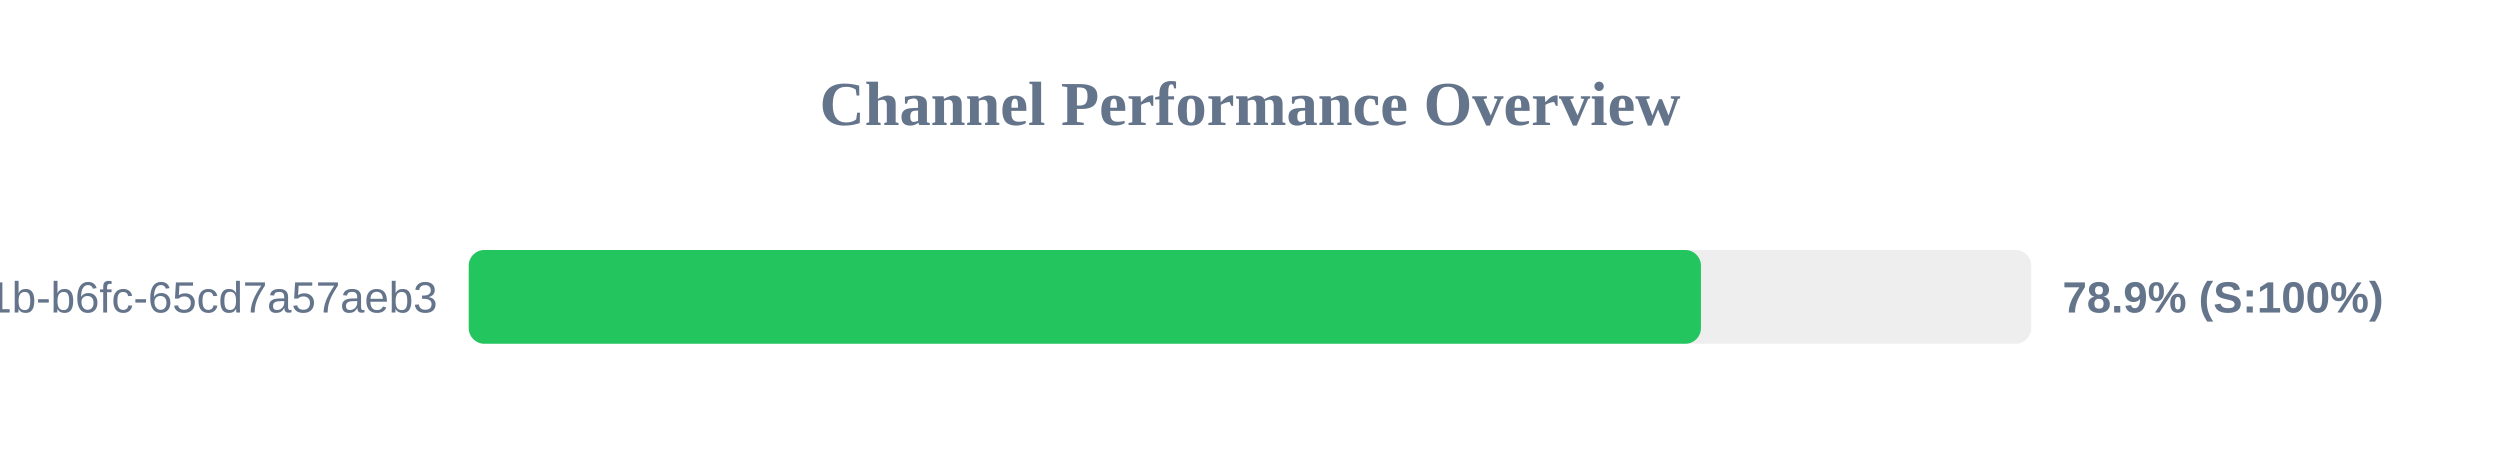
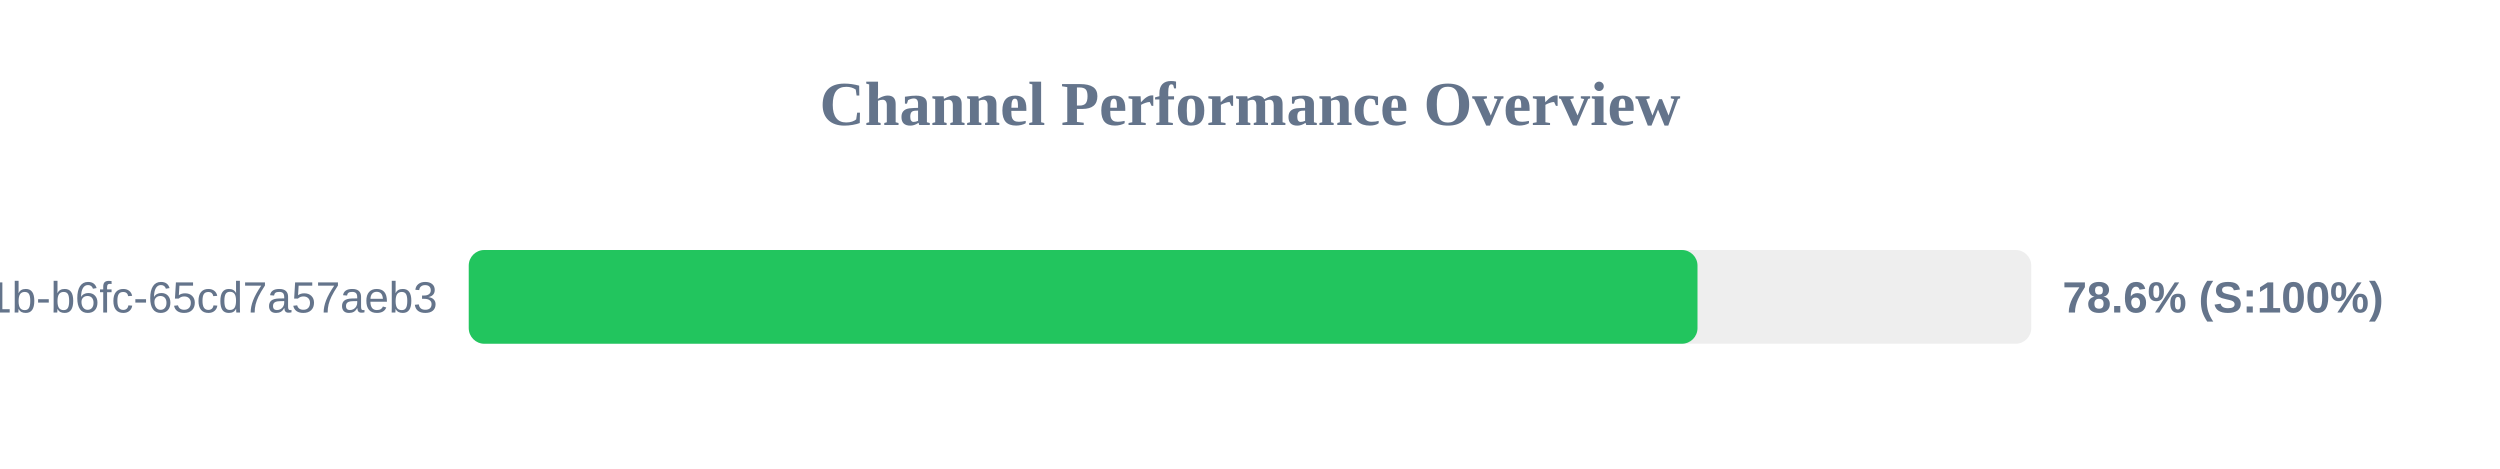
<svg xmlns="http://www.w3.org/2000/svg" width="800" height="150" version="1.1">
  <style>
        .row { font: 14px Arial; fill: #64748b; }
        .score { font: bold 14px Arial; fill: #64748b; }
    </style>
  <text x="400" y="40" text-anchor="middle" font-size="20px" font-weight="bold" fill="#64748b">Channel Performance Overview</text>
  <rect x="150" y="80" width="500" height="30" fill="#eee" rx="5" />
-   <rect x="150" y="80" width="394.3" height="30" fill="#22c55e" rx="5" />
+   <rect x="150" y="80" width="393.2" height="30" fill="#22c55e" rx="5" />
  <text x="140" y="100" text-anchor="end" class="row">?uuid=9c859345-959f-491b-b6fc-65cd7a57aeb3</text>
-   <text x="660" y="100" text-anchor="start" class="score">78.9% (S:100%)</text>
+   <text x="660" y="100" text-anchor="start" class="score">78.6% (S:100%)</text>
</svg>
